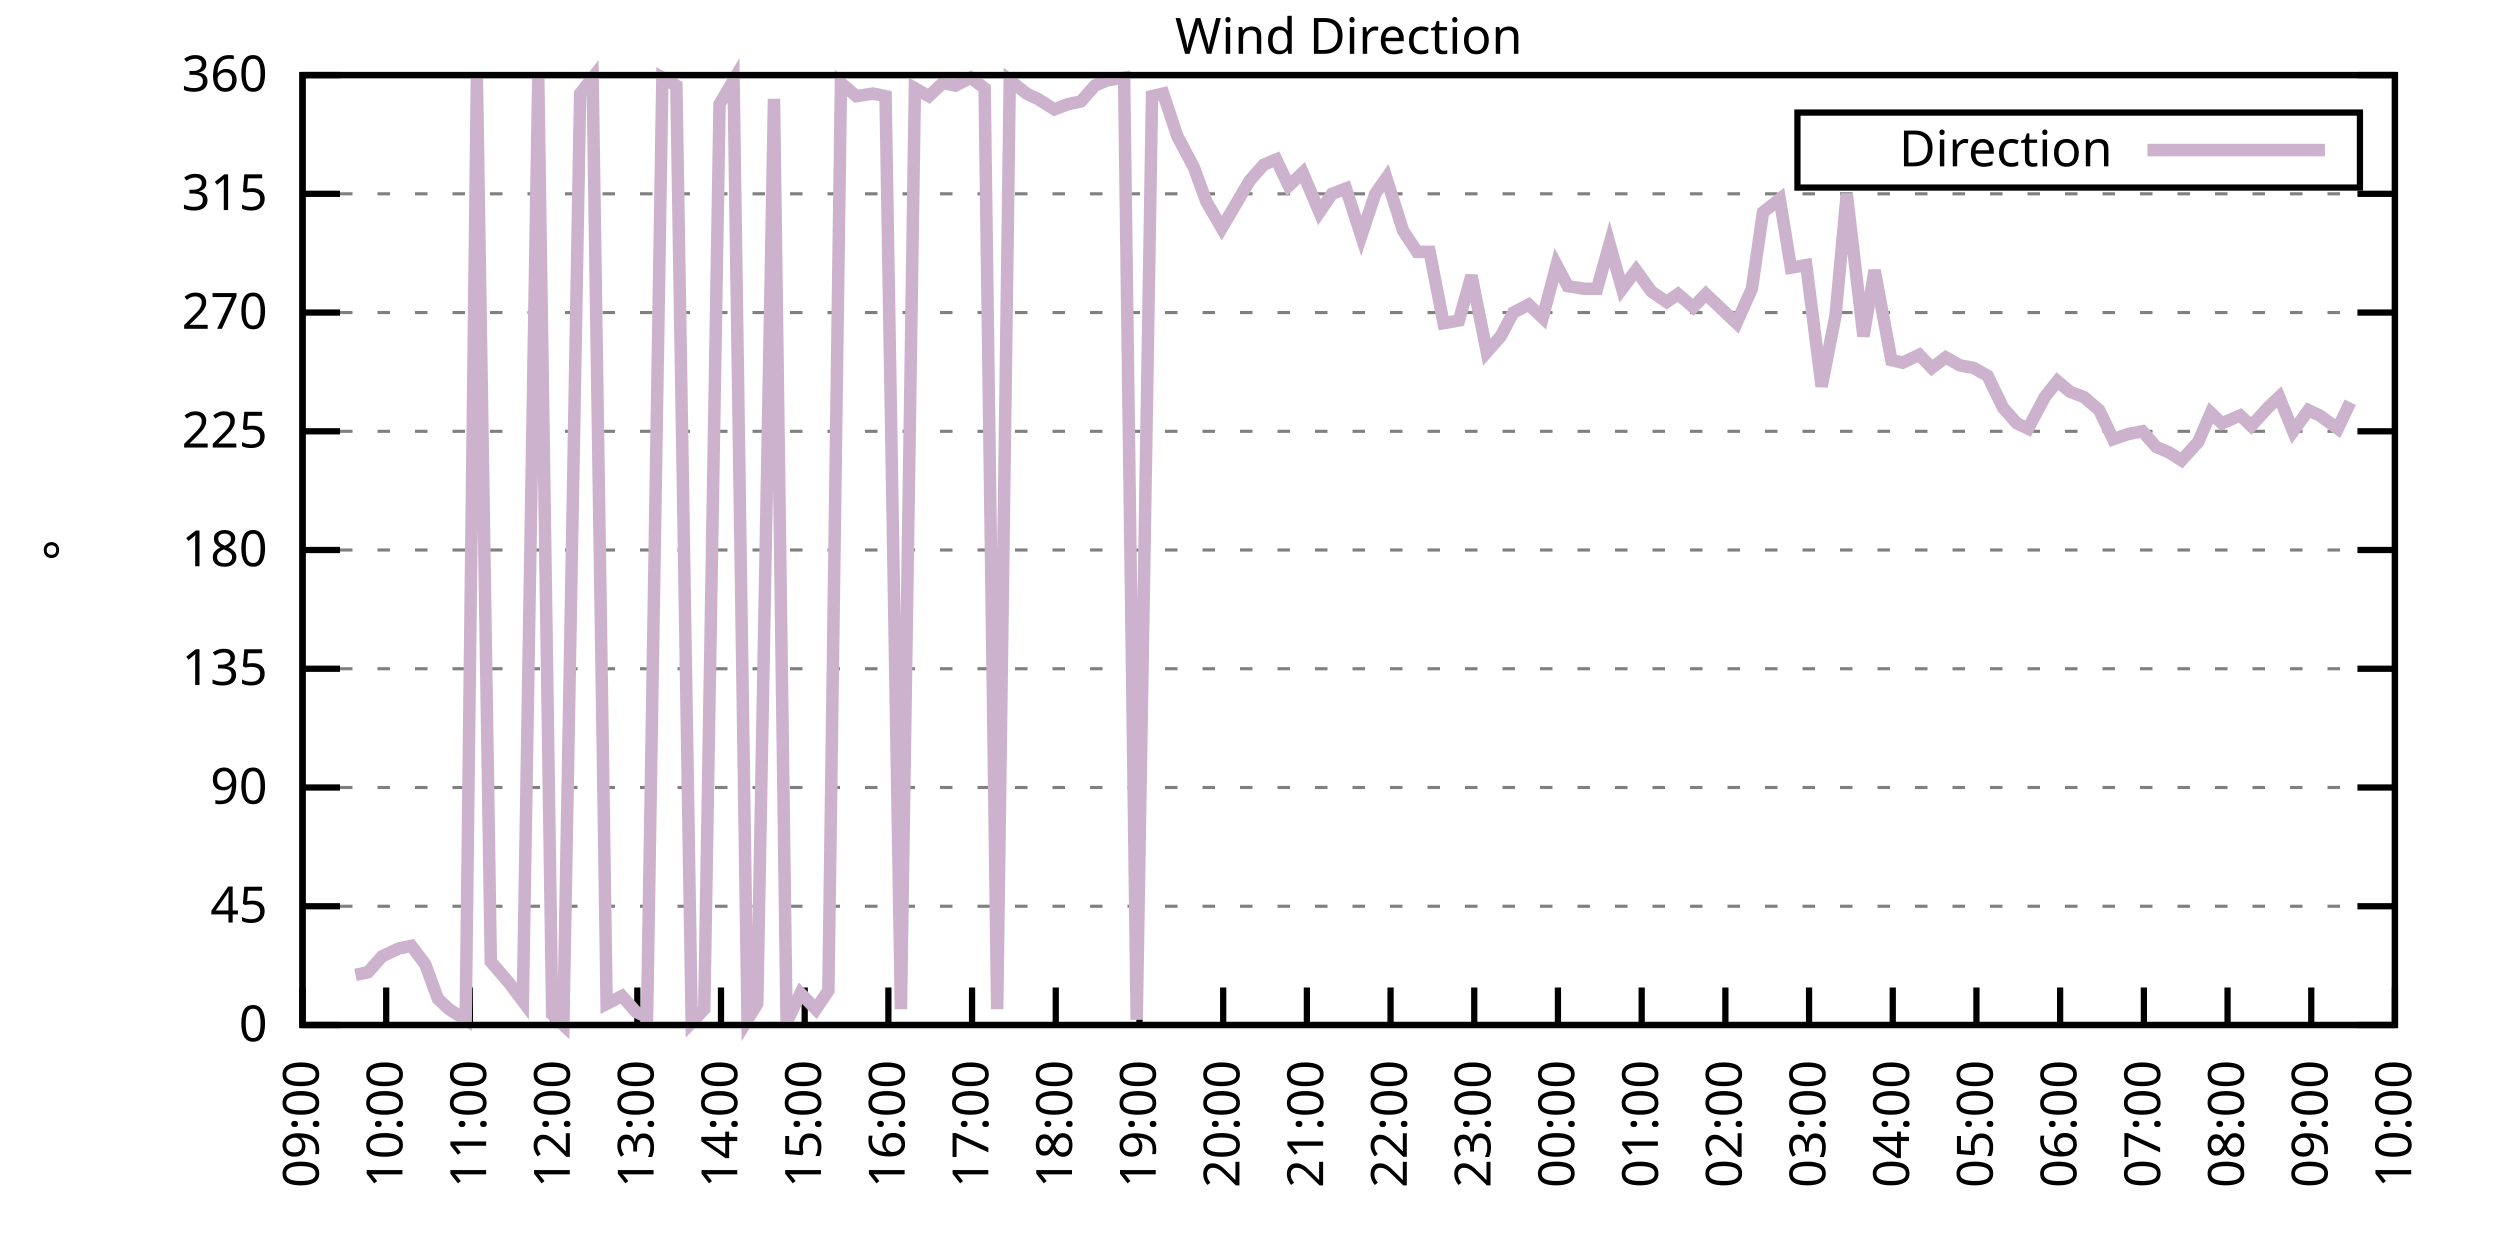
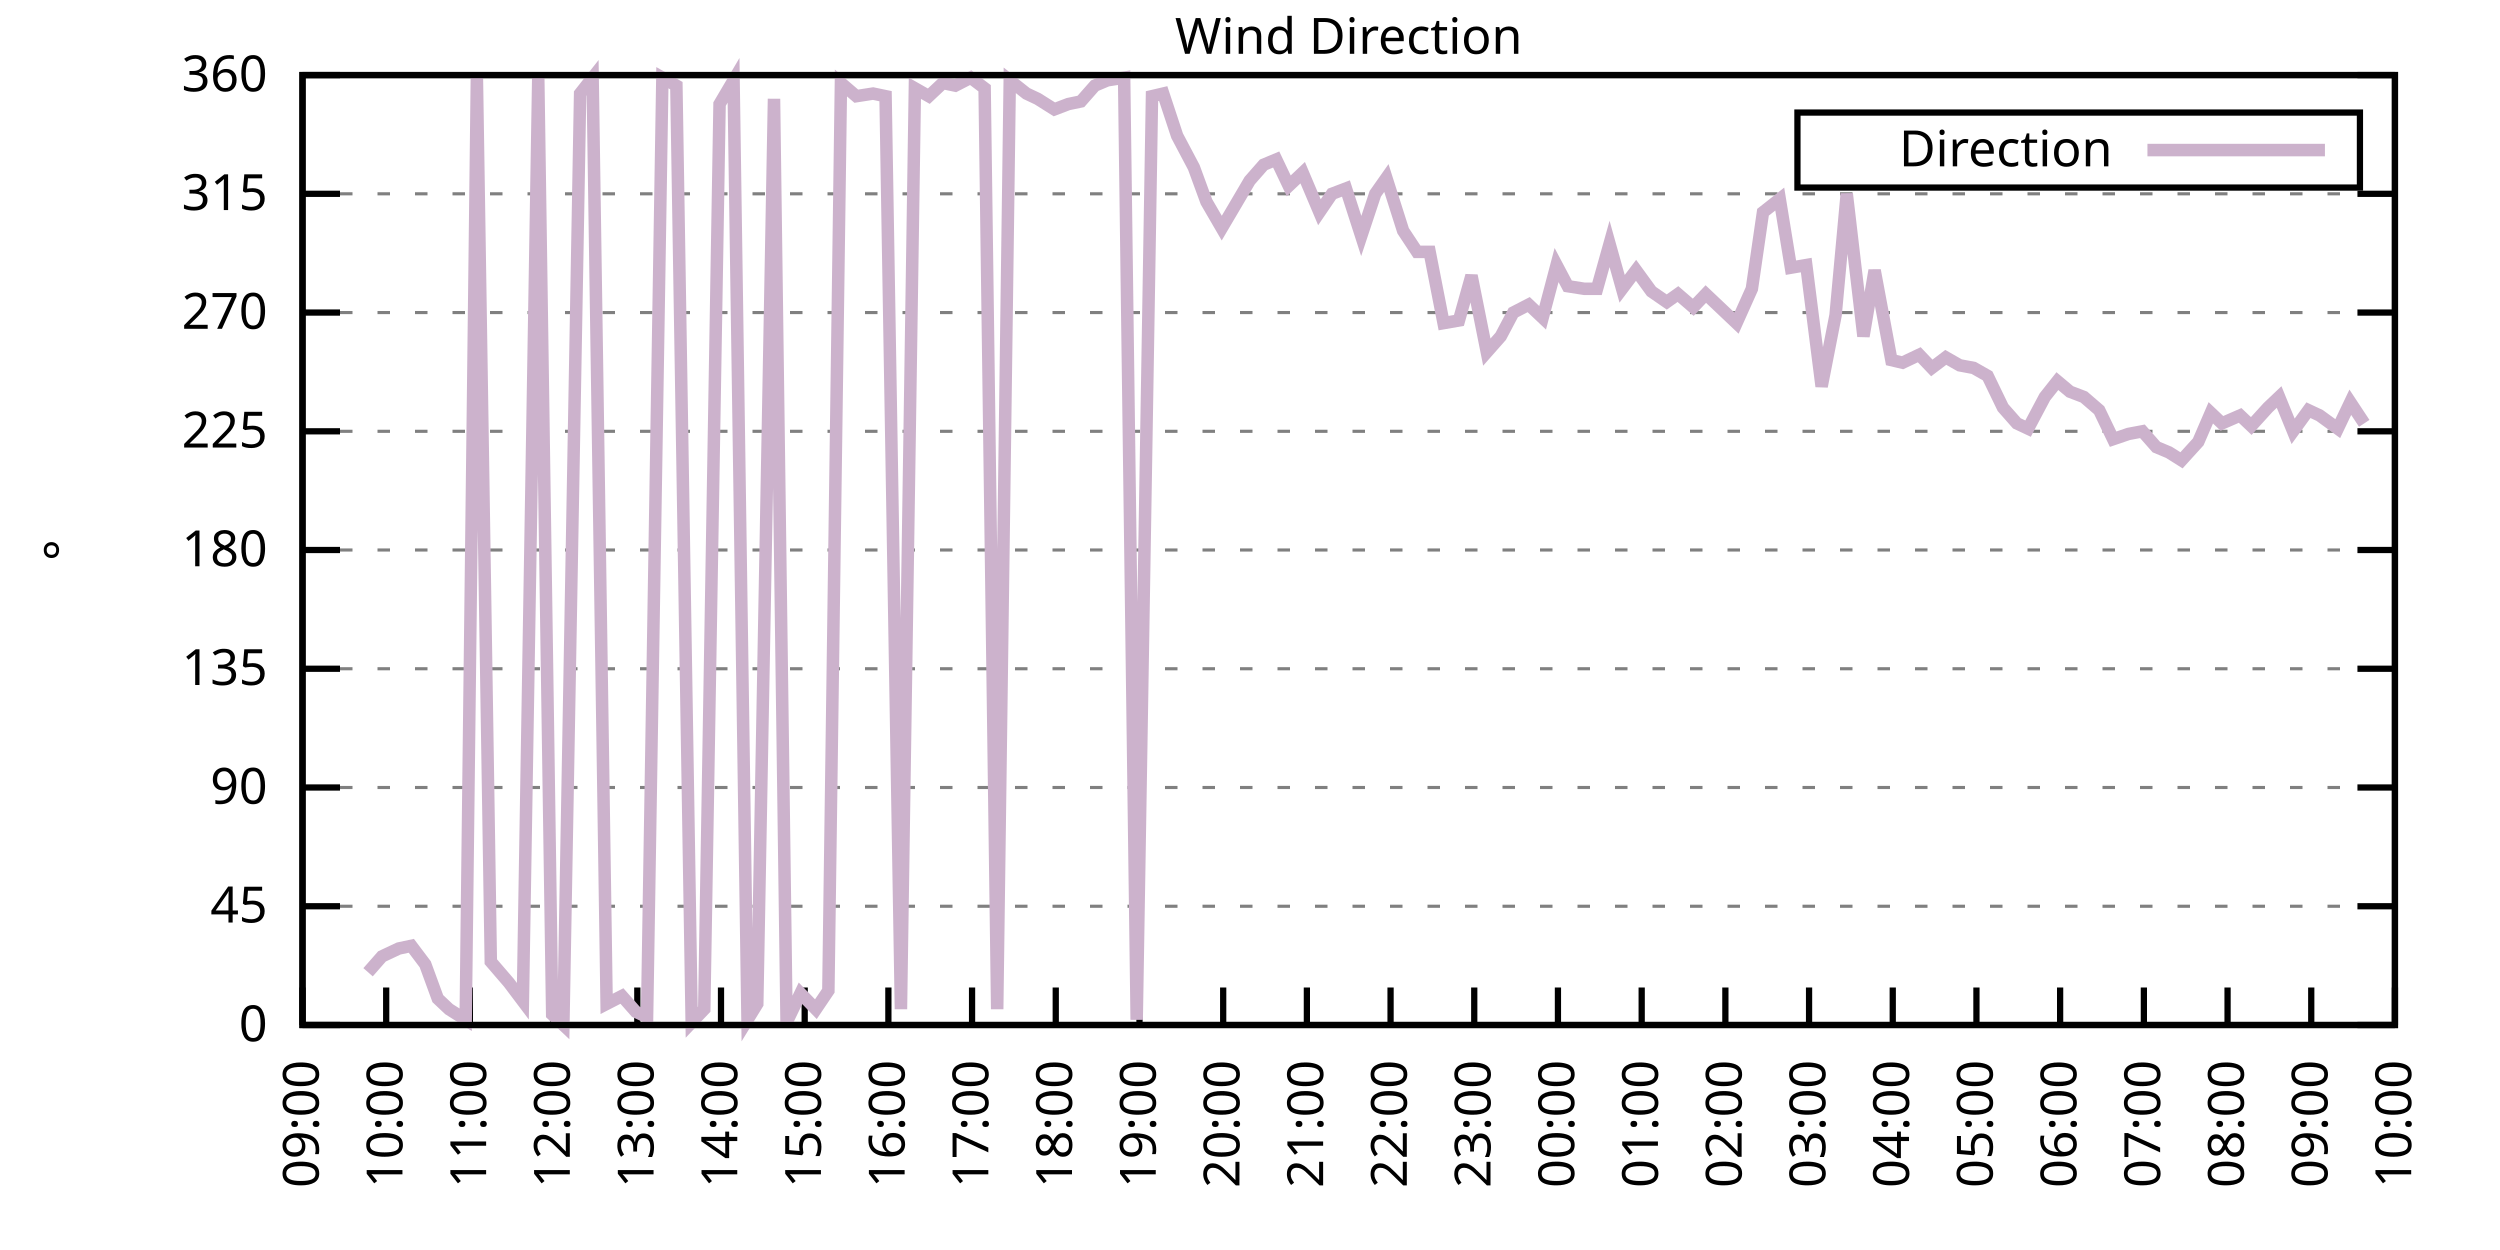
<svg xmlns="http://www.w3.org/2000/svg" xmlns:xlink="http://www.w3.org/1999/xlink" width="400" height="200" viewBox="0 0 400 200">
  <g id="gnuplot_canvas">
    <rect x="0" y="0" width="400" height="200" fill="none" />
    <defs>
      <circle id="gpDot" r="0.5" stroke-width="0.5" stroke="currentColor" />
      <path id="gpPt0" stroke-width="0.333" stroke="currentColor" d="M-1,0 h2 M0,-1 v2" />
      <path id="gpPt1" stroke-width="0.333" stroke="currentColor" d="M-1,-1 L1,1 M1,-1 L-1,1" />
      <path id="gpPt2" stroke-width="0.333" stroke="currentColor" d="M-1,0 L1,0 M0,-1 L0,1 M-1,-1 L1,1 M-1,1 L1,-1" />
      <rect id="gpPt3" stroke-width="0.333" stroke="currentColor" x="-1" y="-1" width="2" height="2" />
      <rect id="gpPt4" stroke-width="0.333" stroke="currentColor" fill="currentColor" x="-1" y="-1" width="2" height="2" />
      <circle id="gpPt5" stroke-width="0.333" stroke="currentColor" cx="0" cy="0" r="1" />
      <use xlink:href="#gpPt5" id="gpPt6" fill="currentColor" stroke="none" />
      <path id="gpPt7" stroke-width="0.333" stroke="currentColor" d="M0,-1.33 L-1.33,0.67 L1.33,0.67 z" />
      <use xlink:href="#gpPt7" id="gpPt8" fill="currentColor" stroke="none" />
      <use xlink:href="#gpPt7" id="gpPt9" stroke="currentColor" transform="rotate(180)" />
      <use xlink:href="#gpPt9" id="gpPt10" fill="currentColor" stroke="none" />
      <use xlink:href="#gpPt3" id="gpPt11" stroke="currentColor" transform="rotate(45)" />
      <use xlink:href="#gpPt11" id="gpPt12" fill="currentColor" stroke="none" />
      <path id="gpPt13" stroke-width="0.333" stroke="currentColor" d="M0,1.330 L1.265,0.411 L0.782,-1.067 L-0.782,-1.076 L-1.265,0.411 z" />
      <use xlink:href="#gpPt13" id="gpPt14" fill="currentColor" stroke="none" />
      <filter id="textbox" filterUnits="objectBoundingBox" x="0" y="0" height="1" width="1">
        <feFlood flood-color="white" flood-opacity="1" result="bgnd" />
        <feComposite in="SourceGraphic" in2="bgnd" operator="atop" />
      </filter>
      <filter id="greybox" filterUnits="objectBoundingBox" x="0" y="0" height="1" width="1">
        <feFlood flood-color="lightgrey" flood-opacity="1" result="grey" />
        <feComposite in="SourceGraphic" in2="grey" operator="atop" />
      </filter>
    </defs>
    <g fill="none" color="white" stroke="currentColor" stroke-width="1.00" stroke-linecap="butt" stroke-linejoin="miter">
</g>
    <g fill="none" color="black" stroke="currentColor" stroke-width="1.00" stroke-linecap="butt" stroke-linejoin="miter">
      <g stroke="none" shape-rendering="crispEdges">
        <polygon fill="rgb(255, 255, 255)" points="48.40,164.00 383.18,164.00 383.18,12.02 48.40,12.02 " />
      </g>
    </g>
    <g fill="none" color="black" stroke="currentColor" stroke-width="1.00" stroke-linecap="butt" stroke-linejoin="miter">
</g>
    <g fill="none" color="black" stroke="black" stroke-width="0.50" stroke-linecap="butt" stroke-linejoin="miter">
</g>
    <g fill="none" color="gray" stroke="currentColor" stroke-width="0.50" stroke-linecap="butt" stroke-linejoin="miter">
      <path stroke="gray" stroke-dasharray="2,4" class="gridline" d="M48.40,164.00 L383.19,164.00  " />
    </g>
    <g fill="none" color="gray" stroke="gray" stroke-width="1.00" stroke-linecap="butt" stroke-linejoin="miter">
</g>
    <g fill="none" color="black" stroke="currentColor" stroke-width="1.00" stroke-linecap="butt" stroke-linejoin="miter">
      <path stroke="black" d="M48.40,164.00 L54.40,164.00 M383.19,164.00 L377.19,164.00  " />
      <g transform="translate(42.80,166.60)" stroke="none" fill="black" font-family="Sans" font-size="8.00" text-anchor="end">
        <text>
          <tspan font-family="Sans"> 0</tspan>
        </text>
      </g>
    </g>
    <g fill="none" color="black" stroke="currentColor" stroke-width="1.00" stroke-linecap="butt" stroke-linejoin="miter">
</g>
    <g fill="none" color="black" stroke="black" stroke-width="0.50" stroke-linecap="butt" stroke-linejoin="miter">
</g>
    <g fill="none" color="gray" stroke="currentColor" stroke-width="0.50" stroke-linecap="butt" stroke-linejoin="miter">
      <path stroke="gray" stroke-dasharray="2,4" class="gridline" d="M48.40,145.00 L383.19,145.00  " />
    </g>
    <g fill="none" color="gray" stroke="gray" stroke-width="1.00" stroke-linecap="butt" stroke-linejoin="miter">
</g>
    <g fill="none" color="black" stroke="currentColor" stroke-width="1.00" stroke-linecap="butt" stroke-linejoin="miter">
      <path stroke="black" d="M48.40,145.00 L54.40,145.00 M383.19,145.00 L377.19,145.00  " />
      <g transform="translate(42.80,147.60)" stroke="none" fill="black" font-family="Sans" font-size="8.00" text-anchor="end">
        <text>
          <tspan font-family="Sans"> 45</tspan>
        </text>
      </g>
    </g>
    <g fill="none" color="black" stroke="currentColor" stroke-width="1.00" stroke-linecap="butt" stroke-linejoin="miter">
</g>
    <g fill="none" color="black" stroke="black" stroke-width="0.50" stroke-linecap="butt" stroke-linejoin="miter">
</g>
    <g fill="none" color="gray" stroke="currentColor" stroke-width="0.50" stroke-linecap="butt" stroke-linejoin="miter">
      <path stroke="gray" stroke-dasharray="2,4" class="gridline" d="M48.40,126.00 L383.19,126.00  " />
    </g>
    <g fill="none" color="gray" stroke="gray" stroke-width="1.00" stroke-linecap="butt" stroke-linejoin="miter">
</g>
    <g fill="none" color="black" stroke="currentColor" stroke-width="1.00" stroke-linecap="butt" stroke-linejoin="miter">
      <path stroke="black" d="M48.40,126.00 L54.40,126.00 M383.19,126.00 L377.19,126.00  " />
      <g transform="translate(42.80,128.60)" stroke="none" fill="black" font-family="Sans" font-size="8.00" text-anchor="end">
        <text>
          <tspan font-family="Sans"> 90</tspan>
        </text>
      </g>
    </g>
    <g fill="none" color="black" stroke="currentColor" stroke-width="1.00" stroke-linecap="butt" stroke-linejoin="miter">
</g>
    <g fill="none" color="black" stroke="black" stroke-width="0.50" stroke-linecap="butt" stroke-linejoin="miter">
</g>
    <g fill="none" color="gray" stroke="currentColor" stroke-width="0.50" stroke-linecap="butt" stroke-linejoin="miter">
      <path stroke="gray" stroke-dasharray="2,4" class="gridline" d="M48.40,107.00 L383.19,107.00  " />
    </g>
    <g fill="none" color="gray" stroke="gray" stroke-width="1.00" stroke-linecap="butt" stroke-linejoin="miter">
</g>
    <g fill="none" color="black" stroke="currentColor" stroke-width="1.00" stroke-linecap="butt" stroke-linejoin="miter">
      <path stroke="black" d="M48.40,107.00 L54.40,107.00 M383.19,107.00 L377.19,107.00  " />
      <g transform="translate(42.80,109.60)" stroke="none" fill="black" font-family="Sans" font-size="8.00" text-anchor="end">
        <text>
          <tspan font-family="Sans"> 135</tspan>
        </text>
      </g>
    </g>
    <g fill="none" color="black" stroke="currentColor" stroke-width="1.00" stroke-linecap="butt" stroke-linejoin="miter">
</g>
    <g fill="none" color="black" stroke="black" stroke-width="0.50" stroke-linecap="butt" stroke-linejoin="miter">
</g>
    <g fill="none" color="gray" stroke="currentColor" stroke-width="0.50" stroke-linecap="butt" stroke-linejoin="miter">
      <path stroke="gray" stroke-dasharray="2,4" class="gridline" d="M48.40,88.00 L383.19,88.00  " />
    </g>
    <g fill="none" color="gray" stroke="gray" stroke-width="1.00" stroke-linecap="butt" stroke-linejoin="miter">
</g>
    <g fill="none" color="black" stroke="currentColor" stroke-width="1.00" stroke-linecap="butt" stroke-linejoin="miter">
      <path stroke="black" d="M48.40,88.00 L54.40,88.00 M383.19,88.00 L377.19,88.00  " />
      <g transform="translate(42.80,90.60)" stroke="none" fill="black" font-family="Sans" font-size="8.00" text-anchor="end">
        <text>
          <tspan font-family="Sans"> 180</tspan>
        </text>
      </g>
    </g>
    <g fill="none" color="black" stroke="currentColor" stroke-width="1.00" stroke-linecap="butt" stroke-linejoin="miter">
</g>
    <g fill="none" color="black" stroke="black" stroke-width="0.50" stroke-linecap="butt" stroke-linejoin="miter">
</g>
    <g fill="none" color="gray" stroke="currentColor" stroke-width="0.50" stroke-linecap="butt" stroke-linejoin="miter">
      <path stroke="gray" stroke-dasharray="2,4" class="gridline" d="M48.40,69.01 L383.19,69.01  " />
    </g>
    <g fill="none" color="gray" stroke="gray" stroke-width="1.00" stroke-linecap="butt" stroke-linejoin="miter">
</g>
    <g fill="none" color="black" stroke="currentColor" stroke-width="1.00" stroke-linecap="butt" stroke-linejoin="miter">
      <path stroke="black" d="M48.40,69.01 L54.40,69.01 M383.19,69.01 L377.19,69.01  " />
      <g transform="translate(42.80,71.61)" stroke="none" fill="black" font-family="Sans" font-size="8.00" text-anchor="end">
        <text>
          <tspan font-family="Sans"> 225</tspan>
        </text>
      </g>
    </g>
    <g fill="none" color="black" stroke="currentColor" stroke-width="1.00" stroke-linecap="butt" stroke-linejoin="miter">
</g>
    <g fill="none" color="black" stroke="black" stroke-width="0.50" stroke-linecap="butt" stroke-linejoin="miter">
</g>
    <g fill="none" color="gray" stroke="currentColor" stroke-width="0.50" stroke-linecap="butt" stroke-linejoin="miter">
      <path stroke="gray" stroke-dasharray="2,4" class="gridline" d="M48.40,50.01 L383.19,50.01  " />
    </g>
    <g fill="none" color="gray" stroke="gray" stroke-width="1.00" stroke-linecap="butt" stroke-linejoin="miter">
</g>
    <g fill="none" color="black" stroke="currentColor" stroke-width="1.00" stroke-linecap="butt" stroke-linejoin="miter">
      <path stroke="black" d="M48.40,50.01 L54.40,50.01 M383.19,50.01 L377.19,50.01  " />
      <g transform="translate(42.80,52.61)" stroke="none" fill="black" font-family="Sans" font-size="8.00" text-anchor="end">
        <text>
          <tspan font-family="Sans"> 270</tspan>
        </text>
      </g>
    </g>
    <g fill="none" color="black" stroke="currentColor" stroke-width="1.00" stroke-linecap="butt" stroke-linejoin="miter">
</g>
    <g fill="none" color="black" stroke="black" stroke-width="0.50" stroke-linecap="butt" stroke-linejoin="miter">
</g>
    <g fill="none" color="gray" stroke="currentColor" stroke-width="0.50" stroke-linecap="butt" stroke-linejoin="miter">
      <path stroke="gray" stroke-dasharray="2,4" class="gridline" d="M48.40,31.01 L383.19,31.01  " />
    </g>
    <g fill="none" color="gray" stroke="gray" stroke-width="1.00" stroke-linecap="butt" stroke-linejoin="miter">
</g>
    <g fill="none" color="black" stroke="currentColor" stroke-width="1.00" stroke-linecap="butt" stroke-linejoin="miter">
      <path stroke="black" d="M48.40,31.01 L54.40,31.01 M383.19,31.01 L377.19,31.01  " />
      <g transform="translate(42.80,33.61)" stroke="none" fill="black" font-family="Sans" font-size="8.00" text-anchor="end">
        <text>
          <tspan font-family="Sans"> 315</tspan>
        </text>
      </g>
    </g>
    <g fill="none" color="black" stroke="currentColor" stroke-width="1.00" stroke-linecap="butt" stroke-linejoin="miter">
</g>
    <g fill="none" color="black" stroke="black" stroke-width="0.50" stroke-linecap="butt" stroke-linejoin="miter">
</g>
    <g fill="none" color="gray" stroke="currentColor" stroke-width="0.50" stroke-linecap="butt" stroke-linejoin="miter">
      <path stroke="gray" stroke-dasharray="2,4" class="gridline" d="M48.40,12.01 L383.19,12.01  " />
    </g>
    <g fill="none" color="gray" stroke="gray" stroke-width="1.00" stroke-linecap="butt" stroke-linejoin="miter">
</g>
    <g fill="none" color="black" stroke="currentColor" stroke-width="1.00" stroke-linecap="butt" stroke-linejoin="miter">
      <path stroke="black" d="M48.40,12.01 L54.40,12.01 M383.19,12.01 L377.19,12.01  " />
      <g transform="translate(42.80,14.61)" stroke="none" fill="black" font-family="Sans" font-size="8.00" text-anchor="end">
        <text>
          <tspan font-family="Sans"> 360</tspan>
        </text>
      </g>
    </g>
    <g fill="none" color="black" stroke="currentColor" stroke-width="1.00" stroke-linecap="butt" stroke-linejoin="miter">
      <path stroke="black" d="M48.40,164.00 L48.40,158.00  " />
      <g transform="translate(51.00,169.60) rotate(270.00)" stroke="none" fill="black" font-family="Sans" font-size="8.00" text-anchor="end">
        <text>
          <tspan font-family="Sans">09:00</tspan>
        </text>
      </g>
    </g>
    <g fill="none" color="black" stroke="currentColor" stroke-width="1.00" stroke-linecap="butt" stroke-linejoin="miter">
      <path stroke="black" d="M61.79,164.00 L61.79,158.00  " />
      <g transform="translate(64.39,169.60) rotate(270.00)" stroke="none" fill="black" font-family="Sans" font-size="8.00" text-anchor="end">
        <text>
          <tspan font-family="Sans">10:00</tspan>
        </text>
      </g>
    </g>
    <g fill="none" color="black" stroke="currentColor" stroke-width="1.00" stroke-linecap="butt" stroke-linejoin="miter">
      <path stroke="black" d="M75.18,164.00 L75.18,158.00  " />
      <g transform="translate(77.78,169.60) rotate(270.00)" stroke="none" fill="black" font-family="Sans" font-size="8.00" text-anchor="end">
        <text>
          <tspan font-family="Sans">11:00</tspan>
        </text>
      </g>
    </g>
    <g fill="none" color="black" stroke="currentColor" stroke-width="1.00" stroke-linecap="butt" stroke-linejoin="miter">
      <path stroke="black" d="M88.57,164.00 L88.57,158.00  " />
      <g transform="translate(91.17,169.60) rotate(270.00)" stroke="none" fill="black" font-family="Sans" font-size="8.00" text-anchor="end">
        <text>
          <tspan font-family="Sans">12:00</tspan>
        </text>
      </g>
    </g>
    <g fill="none" color="black" stroke="currentColor" stroke-width="1.00" stroke-linecap="butt" stroke-linejoin="miter">
      <path stroke="black" d="M101.97,164.00 L101.97,158.00  " />
      <g transform="translate(104.57,169.60) rotate(270.00)" stroke="none" fill="black" font-family="Sans" font-size="8.00" text-anchor="end">
        <text>
          <tspan font-family="Sans">13:00</tspan>
        </text>
      </g>
    </g>
    <g fill="none" color="black" stroke="currentColor" stroke-width="1.00" stroke-linecap="butt" stroke-linejoin="miter">
      <path stroke="black" d="M115.36,164.00 L115.36,158.00  " />
      <g transform="translate(117.96,169.60) rotate(270.00)" stroke="none" fill="black" font-family="Sans" font-size="8.00" text-anchor="end">
        <text>
          <tspan font-family="Sans">14:00</tspan>
        </text>
      </g>
    </g>
    <g fill="none" color="black" stroke="currentColor" stroke-width="1.00" stroke-linecap="butt" stroke-linejoin="miter">
      <path stroke="black" d="M128.75,164.00 L128.75,158.00  " />
      <g transform="translate(131.35,169.60) rotate(270.00)" stroke="none" fill="black" font-family="Sans" font-size="8.00" text-anchor="end">
        <text>
          <tspan font-family="Sans">15:00</tspan>
        </text>
      </g>
    </g>
    <g fill="none" color="black" stroke="currentColor" stroke-width="1.00" stroke-linecap="butt" stroke-linejoin="miter">
      <path stroke="black" d="M142.14,164.00 L142.14,158.00  " />
      <g transform="translate(144.74,169.60) rotate(270.00)" stroke="none" fill="black" font-family="Sans" font-size="8.00" text-anchor="end">
        <text>
          <tspan font-family="Sans">16:00</tspan>
        </text>
      </g>
    </g>
    <g fill="none" color="black" stroke="currentColor" stroke-width="1.00" stroke-linecap="butt" stroke-linejoin="miter">
      <path stroke="black" d="M155.53,164.00 L155.53,158.00  " />
      <g transform="translate(158.13,169.60) rotate(270.00)" stroke="none" fill="black" font-family="Sans" font-size="8.00" text-anchor="end">
        <text>
          <tspan font-family="Sans">17:00</tspan>
        </text>
      </g>
    </g>
    <g fill="none" color="black" stroke="currentColor" stroke-width="1.00" stroke-linecap="butt" stroke-linejoin="miter">
      <path stroke="black" d="M168.92,164.00 L168.92,158.00  " />
      <g transform="translate(171.52,169.60) rotate(270.00)" stroke="none" fill="black" font-family="Sans" font-size="8.00" text-anchor="end">
        <text>
          <tspan font-family="Sans">18:00</tspan>
        </text>
      </g>
    </g>
    <g fill="none" color="black" stroke="currentColor" stroke-width="1.00" stroke-linecap="butt" stroke-linejoin="miter">
      <path stroke="black" d="M182.32,164.00 L182.32,158.00  " />
      <g transform="translate(184.92,169.60) rotate(270.00)" stroke="none" fill="black" font-family="Sans" font-size="8.00" text-anchor="end">
        <text>
          <tspan font-family="Sans">19:00</tspan>
        </text>
      </g>
    </g>
    <g fill="none" color="black" stroke="currentColor" stroke-width="1.00" stroke-linecap="butt" stroke-linejoin="miter">
      <path stroke="black" d="M195.71,164.00 L195.71,158.00  " />
      <g transform="translate(198.31,169.60) rotate(270.00)" stroke="none" fill="black" font-family="Sans" font-size="8.00" text-anchor="end">
        <text>
          <tspan font-family="Sans">20:00</tspan>
        </text>
      </g>
    </g>
    <g fill="none" color="black" stroke="currentColor" stroke-width="1.00" stroke-linecap="butt" stroke-linejoin="miter">
      <path stroke="black" d="M209.10,164.00 L209.10,158.00  " />
      <g transform="translate(211.70,169.60) rotate(270.00)" stroke="none" fill="black" font-family="Sans" font-size="8.00" text-anchor="end">
        <text>
          <tspan font-family="Sans">21:00</tspan>
        </text>
      </g>
    </g>
    <g fill="none" color="black" stroke="currentColor" stroke-width="1.00" stroke-linecap="butt" stroke-linejoin="miter">
      <path stroke="black" d="M222.49,164.00 L222.49,158.00  " />
      <g transform="translate(225.09,169.60) rotate(270.00)" stroke="none" fill="black" font-family="Sans" font-size="8.00" text-anchor="end">
        <text>
          <tspan font-family="Sans">22:00</tspan>
        </text>
      </g>
    </g>
    <g fill="none" color="black" stroke="currentColor" stroke-width="1.00" stroke-linecap="butt" stroke-linejoin="miter">
      <path stroke="black" d="M235.88,164.00 L235.88,158.00  " />
      <g transform="translate(238.48,169.60) rotate(270.00)" stroke="none" fill="black" font-family="Sans" font-size="8.00" text-anchor="end">
        <text>
          <tspan font-family="Sans">23:00</tspan>
        </text>
      </g>
    </g>
    <g fill="none" color="black" stroke="currentColor" stroke-width="1.00" stroke-linecap="butt" stroke-linejoin="miter">
      <path stroke="black" d="M249.27,164.00 L249.27,158.00  " />
      <g transform="translate(251.87,169.60) rotate(270.00)" stroke="none" fill="black" font-family="Sans" font-size="8.00" text-anchor="end">
        <text>
          <tspan font-family="Sans">00:00</tspan>
        </text>
      </g>
    </g>
    <g fill="none" color="black" stroke="currentColor" stroke-width="1.00" stroke-linecap="butt" stroke-linejoin="miter">
      <path stroke="black" d="M262.67,164.00 L262.67,158.00  " />
      <g transform="translate(265.27,169.60) rotate(270.00)" stroke="none" fill="black" font-family="Sans" font-size="8.00" text-anchor="end">
        <text>
          <tspan font-family="Sans">01:00</tspan>
        </text>
      </g>
    </g>
    <g fill="none" color="black" stroke="currentColor" stroke-width="1.00" stroke-linecap="butt" stroke-linejoin="miter">
      <path stroke="black" d="M276.06,164.00 L276.06,158.00  " />
      <g transform="translate(278.66,169.60) rotate(270.00)" stroke="none" fill="black" font-family="Sans" font-size="8.00" text-anchor="end">
        <text>
          <tspan font-family="Sans">02:00</tspan>
        </text>
      </g>
    </g>
    <g fill="none" color="black" stroke="currentColor" stroke-width="1.00" stroke-linecap="butt" stroke-linejoin="miter">
      <path stroke="black" d="M289.45,164.00 L289.45,158.00  " />
      <g transform="translate(292.05,169.60) rotate(270.00)" stroke="none" fill="black" font-family="Sans" font-size="8.00" text-anchor="end">
        <text>
          <tspan font-family="Sans">03:00</tspan>
        </text>
      </g>
    </g>
    <g fill="none" color="black" stroke="currentColor" stroke-width="1.00" stroke-linecap="butt" stroke-linejoin="miter">
      <path stroke="black" d="M302.84,164.00 L302.84,158.00  " />
      <g transform="translate(305.44,169.60) rotate(270.00)" stroke="none" fill="black" font-family="Sans" font-size="8.00" text-anchor="end">
        <text>
          <tspan font-family="Sans">04:00</tspan>
        </text>
      </g>
    </g>
    <g fill="none" color="black" stroke="currentColor" stroke-width="1.00" stroke-linecap="butt" stroke-linejoin="miter">
      <path stroke="black" d="M316.23,164.00 L316.23,158.00  " />
      <g transform="translate(318.83,169.60) rotate(270.00)" stroke="none" fill="black" font-family="Sans" font-size="8.00" text-anchor="end">
        <text>
          <tspan font-family="Sans">05:00</tspan>
        </text>
      </g>
    </g>
    <g fill="none" color="black" stroke="currentColor" stroke-width="1.00" stroke-linecap="butt" stroke-linejoin="miter">
      <path stroke="black" d="M329.62,164.00 L329.62,158.00  " />
      <g transform="translate(332.22,169.60) rotate(270.00)" stroke="none" fill="black" font-family="Sans" font-size="8.00" text-anchor="end">
        <text>
          <tspan font-family="Sans">06:00</tspan>
        </text>
      </g>
    </g>
    <g fill="none" color="black" stroke="currentColor" stroke-width="1.00" stroke-linecap="butt" stroke-linejoin="miter">
      <path stroke="black" d="M343.02,164.00 L343.02,158.00  " />
      <g transform="translate(345.62,169.60) rotate(270.00)" stroke="none" fill="black" font-family="Sans" font-size="8.00" text-anchor="end">
        <text>
          <tspan font-family="Sans">07:00</tspan>
        </text>
      </g>
    </g>
    <g fill="none" color="black" stroke="currentColor" stroke-width="1.00" stroke-linecap="butt" stroke-linejoin="miter">
      <path stroke="black" d="M356.41,164.00 L356.41,158.00  " />
      <g transform="translate(359.01,169.60) rotate(270.00)" stroke="none" fill="black" font-family="Sans" font-size="8.00" text-anchor="end">
        <text>
          <tspan font-family="Sans">08:00</tspan>
        </text>
      </g>
    </g>
    <g fill="none" color="black" stroke="currentColor" stroke-width="1.00" stroke-linecap="butt" stroke-linejoin="miter">
      <path stroke="black" d="M369.80,164.00 L369.80,158.00  " />
      <g transform="translate(372.40,169.60) rotate(270.00)" stroke="none" fill="black" font-family="Sans" font-size="8.00" text-anchor="end">
        <text>
          <tspan font-family="Sans">09:00</tspan>
        </text>
      </g>
    </g>
    <g fill="none" color="black" stroke="currentColor" stroke-width="1.00" stroke-linecap="butt" stroke-linejoin="miter">
      <path stroke="black" d="M383.19,164.00 L383.19,158.00  " />
      <g transform="translate(385.79,169.60) rotate(270.00)" stroke="none" fill="black" font-family="Sans" font-size="8.00" text-anchor="end">
        <text>
          <tspan font-family="Sans">10:00</tspan>
        </text>
      </g>
    </g>
    <g fill="none" color="black" stroke="currentColor" stroke-width="1.00" stroke-linecap="butt" stroke-linejoin="miter">
</g>
    <g fill="none" color="black" stroke="currentColor" stroke-width="1.00" stroke-linecap="butt" stroke-linejoin="miter">
      <path stroke="black" d="M48.40,12.01 L48.40,164.00 L383.19,164.00 L383.19,12.01 L48.40,12.01 Z  " />
    </g>
    <g fill="none" color="black" stroke="currentColor" stroke-width="1.00" stroke-linecap="butt" stroke-linejoin="miter">
</g>
    <g fill="none" color="black" stroke="currentColor" stroke-width="1.00" stroke-linecap="butt" stroke-linejoin="miter">
      <path stroke="black" d="M287.59,30.01 L287.59,18.01 L377.59,18.01 L377.59,30.01 L287.59,30.01 Z  " />
    </g>
    <g id="Wind_direction_plot_1">
      <g fill="none" color="white" stroke="black" stroke-width="2.00" stroke-linecap="butt" stroke-linejoin="miter">
</g>
      <g fill="none" color="black" stroke="currentColor" stroke-width="2.00" stroke-linecap="butt" stroke-linejoin="miter">
        <g transform="translate(337.99,26.61)" stroke="none" fill="black" font-family="Sans" font-size="8.00" text-anchor="end">
          <text>
            <tspan font-family="Sans">Direction</tspan>
          </text>
        </g>
      </g>
      <g fill="none" color="black" stroke="currentColor" stroke-width="2.00" stroke-linecap="butt" stroke-linejoin="miter">
-         <path stroke="rgb(204, 178, 204)" d="M343.59,24.01 L371.99,24.01 M56.88,155.98 L58.89,155.56 L61.12,153.02 L63.80,151.76 L65.81,151.33 L68.04,154.29   L70.05,159.78 L71.84,161.47 L74.51,163.16 L76.30,12.43 L78.53,153.87 L81.43,157.24 L83.66,160.20 L86.12,12.43   L88.35,162.31 L90.14,164.00 L92.82,14.97 L94.82,12.43 L97.06,160.62 L99.51,159.36 L101.74,161.89 L103.53,162.73   L105.98,12.43 L108.22,13.70 L110.67,163.58 L112.68,161.47 L115.13,16.65 L117.37,12.85 L119.60,163.16 L121.16,160.62   L123.84,15.81 L125.85,163.58 L128.08,158.93 L130.54,161.47 L132.54,158.51 L134.55,13.28 L137.01,15.39 L139.69,14.97   L141.69,15.39 L144.15,161.47 L146.38,14.12 L148.61,15.39 L150.85,13.28 L152.85,13.70 L155.31,12.43 L157.54,14.12   L159.55,161.47 L161.56,12.85 L164.24,14.97 L166.02,15.81 L168.70,17.50 L170.93,16.65 L172.94,16.23 L175.17,13.70   L177.18,12.85 L179.86,12.43 L181.87,163.16 L184.32,15.39 L186.11,14.97 L188.34,21.72 L191.02,26.79 L193.03,32.28   L195.48,36.50 L197.72,32.70 L199.95,28.90 L202.18,26.36 L204.19,25.52 L206.20,29.74 L208.43,27.63 L211.11,33.96   L213.12,31.01 L215.35,30.16 L217.80,37.76 L220.04,31.01 L221.82,28.48 L224.50,36.92 L226.73,40.30 L228.74,40.30   L230.97,51.70 L233.43,51.27 L235.44,44.10 L237.89,56.34 L240.12,53.81 L242.13,50.01 L244.59,48.74 L246.82,50.85   L249.05,42.41 L250.84,45.79 L253.51,46.21 L255.52,46.21 L257.53,39.03 L259.54,46.21 L261.77,43.25 L264.23,46.63   L266.68,48.32 L268.47,47.05 L270.92,49.16 L272.93,47.05 L275.16,49.16 L277.84,51.70 L280.30,46.21 L282.08,33.96   L284.76,31.85 L286.55,42.83 L289.00,42.41 L291.46,61.83 L293.69,50.43 L295.48,31.01 L298.15,53.81 L299.94,43.25   L302.62,57.61 L304.40,58.03 L307.08,56.76 L309.09,58.87 L311.32,57.18 L313.55,58.45 L315.79,58.87 L318.02,60.14   L320.47,65.21 L322.70,67.74 L324.49,68.58 L327.17,63.52 L329.18,60.98 L331.19,62.67 L333.42,63.52 L335.87,65.63   L338.10,70.27 L340.56,69.43 L342.79,69.01 L345.02,71.54 L347.03,72.38 L349.04,73.65 L351.72,70.70 L353.73,66.05   L355.51,67.74 L358.42,66.47 L360.20,68.16 L362.88,65.21 L364.66,63.52 L366.90,69.01 L369.35,65.63 L371.14,66.47   L374.04,68.58 L376.05,64.36  " />
+         <path stroke="rgb(204, 178, 204)" d="M343.59,24.01 L371.99,24.01 M58.89,155.56 L61.12,153.02 L63.80,151.76 L65.81,151.33 L68.04,154.29 L70.05,159.78   L71.84,161.47 L74.51,163.16 L76.30,12.43 L78.53,153.87 L81.43,157.24 L83.66,160.20 L86.12,12.43 L88.35,162.31   L90.14,164.00 L92.82,14.97 L94.82,12.43 L97.06,160.62 L99.51,159.36 L101.74,161.89 L103.53,162.73 L105.98,12.43   L108.22,13.70 L110.67,163.58 L112.68,161.47 L115.13,16.65 L117.37,12.85 L119.60,163.16 L121.16,160.62 L123.84,15.81   L125.85,163.58 L128.08,158.93 L130.54,161.47 L132.54,158.51 L134.55,13.28 L137.01,15.39 L139.69,14.97 L141.69,15.39   L144.15,161.47 L146.38,14.12 L148.61,15.39 L150.85,13.28 L152.85,13.70 L155.31,12.43 L157.54,14.12 L159.55,161.47   L161.56,12.85 L164.24,14.97 L166.02,15.81 L168.70,17.50 L170.93,16.65 L172.94,16.23 L175.17,13.70 L177.18,12.85   L179.86,12.43 L181.87,163.16 L184.32,15.39 L186.11,14.97 L188.34,21.72 L191.02,26.79 L193.03,32.28 L195.48,36.50   L197.72,32.70 L199.95,28.90 L202.18,26.36 L204.19,25.52 L206.20,29.74 L208.43,27.63 L211.11,33.96 L213.12,31.01   L215.35,30.16 L217.80,37.76 L220.04,31.01 L221.82,28.48 L224.50,36.92 L226.73,40.30 L228.74,40.30 L230.97,51.70   L233.43,51.27 L235.44,44.10 L237.89,56.34 L240.12,53.81 L242.13,50.01 L244.59,48.74 L246.82,50.85 L249.05,42.41   L250.84,45.79 L253.51,46.21 L255.52,46.21 L257.53,39.03 L259.54,46.21 L261.77,43.25 L264.23,46.63 L266.68,48.32   L268.47,47.05 L270.92,49.16 L272.93,47.05 L275.16,49.16 L277.84,51.70 L280.30,46.21 L282.08,33.96 L284.76,31.85   L286.55,42.83 L289.00,42.41 L291.46,61.83 L293.69,50.43 L295.48,31.01 L298.15,53.81 L299.94,43.25 L302.62,57.61   L304.40,58.03 L307.08,56.76 L309.09,58.87 L311.32,57.18 L313.55,58.45 L315.79,58.87 L318.02,60.14 L320.47,65.21   L322.70,67.74 L324.49,68.58 L327.17,63.52 L329.18,60.98 L331.19,62.67 L333.42,63.52 L335.87,65.63 L338.10,70.27   L340.56,69.43 L342.79,69.01 L345.02,71.54 L347.03,72.38 L349.04,73.65 L351.72,70.70 L353.73,66.05 L355.51,67.74   L358.42,66.47 L360.20,68.16 L362.88,65.21 L364.66,63.52 L366.90,69.01 L369.35,65.63 L371.14,66.47 L374.04,68.58   L376.05,64.36 L378.28,67.74  " />
      </g>
    </g>
    <g fill="none" color="black" stroke="currentColor" stroke-width="2.00" stroke-linecap="butt" stroke-linejoin="miter">
</g>
    <g fill="none" color="black" stroke="black" stroke-width="1.00" stroke-linecap="butt" stroke-linejoin="miter">
</g>
    <g fill="none" color="black" stroke="currentColor" stroke-width="1.00" stroke-linecap="butt" stroke-linejoin="miter">
      <path stroke="black" d="M48.40,12.01 L48.40,164.00 L383.19,164.00 L383.19,12.01 L48.40,12.01 Z  " />
      <g transform="translate(12.80,88.01) rotate(270.00)" stroke="none" fill="black" font-family="Sans" font-size="8.00" text-anchor="middle">
        <text>
          <tspan font-family="Sans">°</tspan>
        </text>
      </g>
    </g>
    <g fill="none" color="black" stroke="currentColor" stroke-width="1.00" stroke-linecap="butt" stroke-linejoin="miter">
</g>
    <g fill="none" color="black" stroke="currentColor" stroke-width="1.00" stroke-linecap="butt" stroke-linejoin="miter">
      <g transform="translate(215.79,8.61)" stroke="none" fill="black" font-family="Sans" font-size="8.00" text-anchor="middle">
        <text>
          <tspan font-family="Sans">Wind Direction</tspan>
        </text>
      </g>
    </g>
    <g fill="none" color="black" stroke="currentColor" stroke-width="1.00" stroke-linecap="butt" stroke-linejoin="miter">
</g>
  </g>
</svg>
